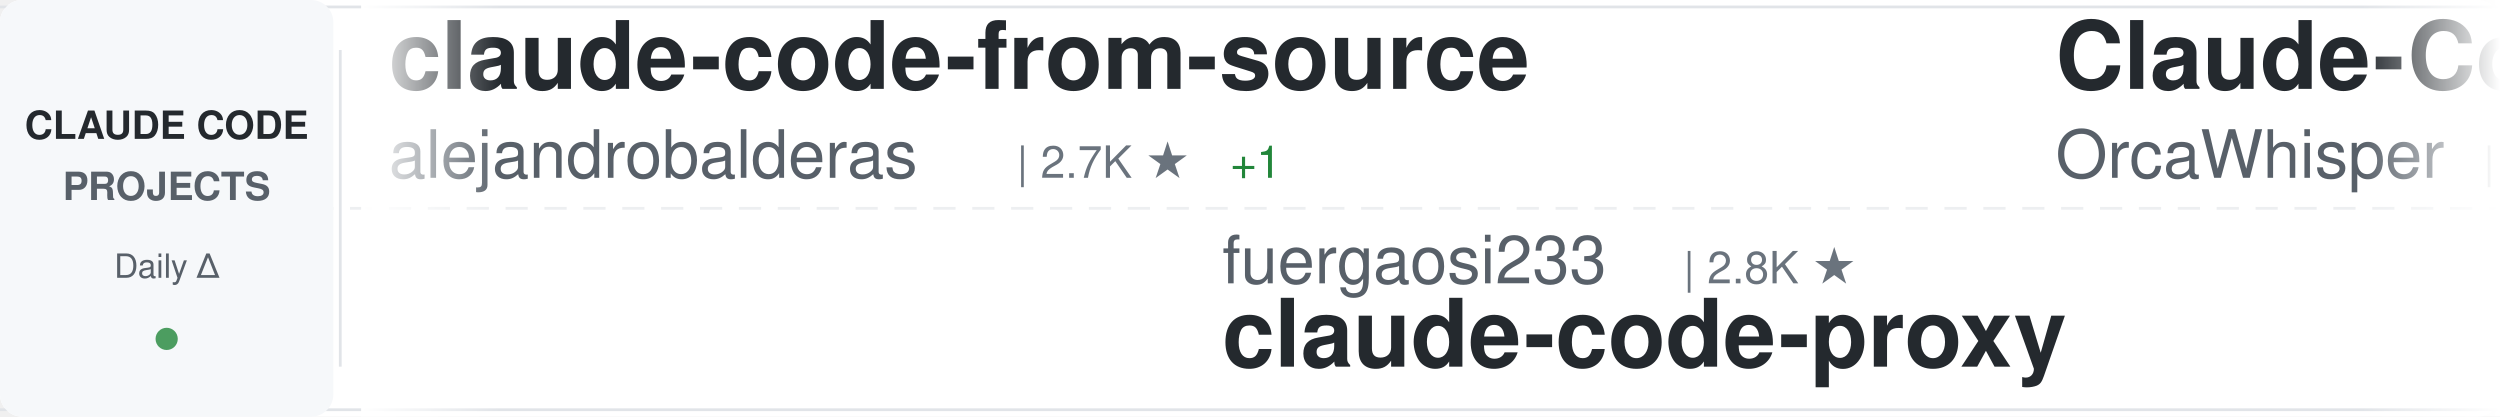
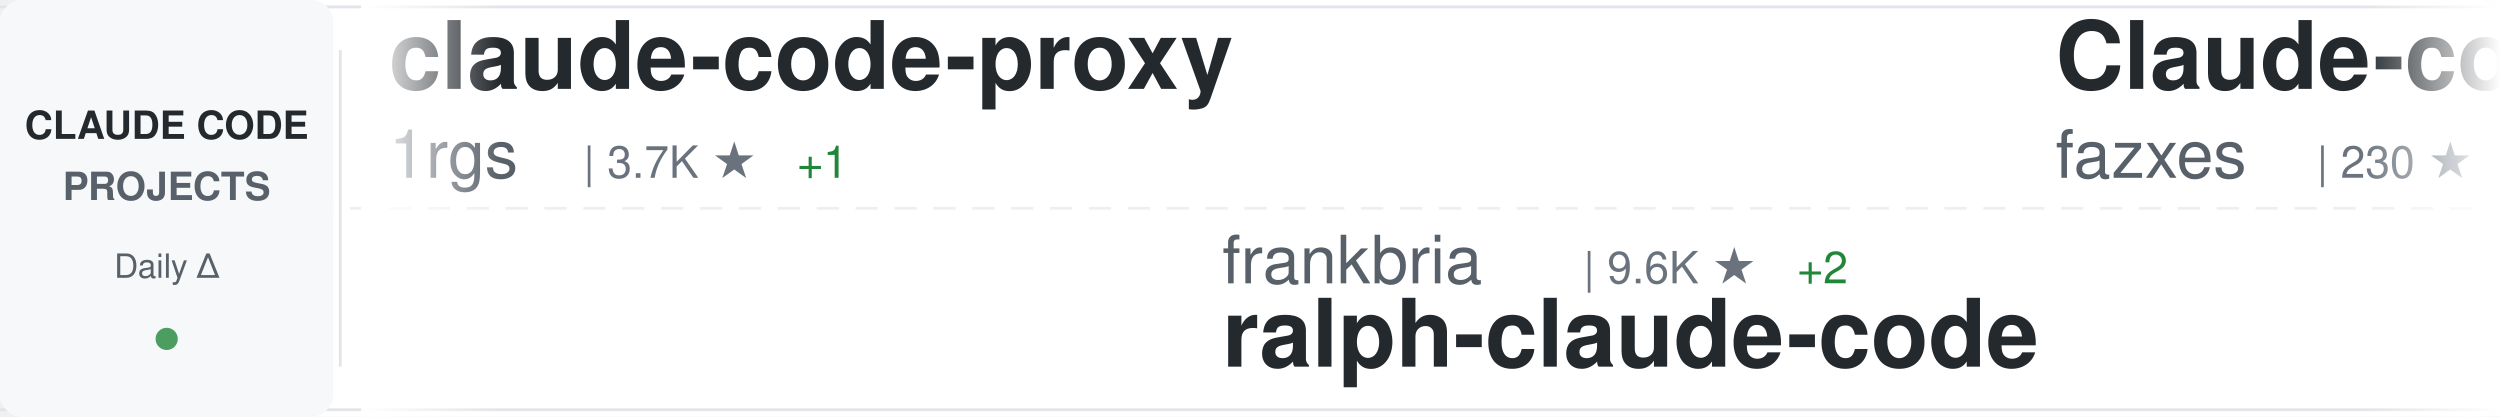
<svg xmlns="http://www.w3.org/2000/svg" width="900" height="150">
  <defs>
    <linearGradient id="awesomeLeftFade" x1="0%" y1="0%" x2="100%" y2="0%">
      <stop offset="0%" style="stop-color:#ffffff;stop-opacity:1" />
      <stop offset="100%" style="stop-color:#ffffff;stop-opacity:0" />
    </linearGradient>
    <linearGradient id="awesomeRightFade" x1="0%" y1="0%" x2="100%" y2="0%">
      <stop offset="0%" style="stop-color:#ffffff;stop-opacity:0" />
      <stop offset="100%" style="stop-color:#ffffff;stop-opacity:1" />
    </linearGradient>
  </defs>
  <rect width="900" height="150" fill="#ffffff" rx="8" />
  <rect x="0" y="2" width="900" height="1" fill="#e1e4e8" />
  <rect x="0" y="147" width="900" height="1" fill="#e1e4e8" />
  <line x1="0" y1="75" x2="900" y2="75" stroke="#e1e4e8" stroke-width="1" stroke-dasharray="8 6" opacity="0.6" />
  <rect x="0" y="0" width="120" height="150" fill="#f6f8fa" rx="8" />
  <text x="60" y="50" font-family="-apple-system, BlinkMacSystemFont, 'Segoe UI', Helvetica, Arial, sans-serif" font-size="14" font-weight="600" fill="#24292e" text-anchor="middle">CLAUDE CODE</text>
  <text x="60" y="72" font-family="-apple-system, BlinkMacSystemFont, 'Segoe UI', Helvetica, Arial, sans-serif" font-size="14" font-weight="600" fill="#586069" text-anchor="middle">PROJECTS</text>
  <text x="60" y="100" font-family="-apple-system, BlinkMacSystemFont, 'Segoe UI', Helvetica, Arial, sans-serif" font-size="12" font-weight="500" fill="#586069" text-anchor="middle">Daily Δ</text>
  <circle cx="60" cy="122" r="4" fill="#22863a" opacity="0.8" />
  <rect x="122" y="18" width="1" height="114" fill="#e1e4e8" />
  <clipPath id="awesomeTickerClip">
    <rect x="130" y="0" width="770" height="150" />
  </clipPath>
  <g clip-path="url(#awesomeTickerClip)">
    <g id="awesomeTickerItems">
      <animateTransform attributeName="transform" attributeType="XML" type="translate" from="0 0" to="-3000 0" dur="54s" repeatCount="indefinite" />
      <g transform="translate(0, 0)">
-         <text x="140" y="32" font-family="-apple-system, BlinkMacSystemFont, 'Segoe UI', Helvetica, Arial, sans-serif" font-size="34" font-weight="600" fill="#24292e">claude-code-from-source</text>
-         <text x="140" y="64" font-family="-apple-system, BlinkMacSystemFont, 'Segoe UI', Helvetica, Arial, sans-serif" font-size="24" font-weight="400" fill="#586069">alejandrobalderas</text>
-         <text x="366" y="64" font-family="-apple-system, BlinkMacSystemFont, 'Segoe UI', Helvetica, Arial, sans-serif" font-size="16" font-weight="500" fill="#6a737d">| 2.7K ★</text>
-         <text x="443" y="64" font-family="-apple-system, BlinkMacSystemFont, 'Segoe UI', Helvetica, Arial, sans-serif" font-size="16" font-weight="500" fill="#22863a"> +1</text>
+         <text x="140" y="32" font-family="-apple-system, BlinkMacSystemFont, 'Segoe UI', Helvetica, Arial, sans-serif" font-size="34" font-weight="600" fill="#24292e">claude-code-proxy</text>
+         <text x="140" y="64" font-family="-apple-system, BlinkMacSystemFont, 'Segoe UI', Helvetica, Arial, sans-serif" font-size="24" font-weight="400" fill="#586069">1rgs</text>
+         <text x="210" y="64" font-family="-apple-system, BlinkMacSystemFont, 'Segoe UI', Helvetica, Arial, sans-serif" font-size="16" font-weight="500" fill="#6a737d">| 3.7K ★</text>
+         <text x="287" y="64" font-family="-apple-system, BlinkMacSystemFont, 'Segoe UI', Helvetica, Arial, sans-serif" font-size="16" font-weight="500" fill="#22863a"> +1</text>
      </g>
      <g transform="translate(300, 0)">
-         <text x="140" y="102" font-family="-apple-system, BlinkMacSystemFont, 'Segoe UI', Helvetica, Arial, sans-serif" font-size="24" font-weight="400" fill="#586069">fuergaosi233</text>
-         <text x="306" y="102" font-family="-apple-system, BlinkMacSystemFont, 'Segoe UI', Helvetica, Arial, sans-serif" font-size="16" font-weight="500" fill="#6a737d">| 2.8K ★</text>
-         <text x="140" y="132" font-family="-apple-system, BlinkMacSystemFont, 'Segoe UI', Helvetica, Arial, sans-serif" font-size="34" font-weight="600" fill="#24292e">claude-code-proxy</text>
+         <text x="140" y="102" font-family="-apple-system, BlinkMacSystemFont, 'Segoe UI', Helvetica, Arial, sans-serif" font-size="24" font-weight="400" fill="#586069">frankbria</text>
+         <text x="270" y="102" font-family="-apple-system, BlinkMacSystemFont, 'Segoe UI', Helvetica, Arial, sans-serif" font-size="16" font-weight="500" fill="#6a737d">| 9.6K ★</text>
+         <text x="347" y="102" font-family="-apple-system, BlinkMacSystemFont, 'Segoe UI', Helvetica, Arial, sans-serif" font-size="16" font-weight="500" fill="#22863a"> +2</text>
+         <text x="140" y="132" font-family="-apple-system, BlinkMacSystemFont, 'Segoe UI', Helvetica, Arial, sans-serif" font-size="34" font-weight="600" fill="#24292e">ralph-claude-code</text>
      </g>
      <g transform="translate(600, 0)">
-         <text x="140" y="32" font-family="-apple-system, BlinkMacSystemFont, 'Segoe UI', Helvetica, Arial, sans-serif" font-size="34" font-weight="600" fill="#24292e">Claude-Code</text>
-         <text x="140" y="64" font-family="-apple-system, BlinkMacSystemFont, 'Segoe UI', Helvetica, Arial, sans-serif" font-size="24" font-weight="400" fill="#586069">OrcaWhisper</text>
-         <text x="294" y="64" font-family="-apple-system, BlinkMacSystemFont, 'Segoe UI', Helvetica, Arial, sans-serif" font-size="16" font-weight="500" fill="#6a737d">| 87 ★</text>
+         <text x="140" y="32" font-family="-apple-system, BlinkMacSystemFont, 'Segoe UI', Helvetica, Arial, sans-serif" font-size="34" font-weight="600" fill="#24292e">Claude-code</text>
+         <text x="140" y="64" font-family="-apple-system, BlinkMacSystemFont, 'Segoe UI', Helvetica, Arial, sans-serif" font-size="24" font-weight="400" fill="#586069">fazxes</text>
+         <text x="234" y="64" font-family="-apple-system, BlinkMacSystemFont, 'Segoe UI', Helvetica, Arial, sans-serif" font-size="16" font-weight="500" fill="#6a737d">| 230 ★</text>
      </g>
      <g transform="translate(900, 0)">
-         <text x="140" y="102" font-family="-apple-system, BlinkMacSystemFont, 'Segoe UI', Helvetica, Arial, sans-serif" font-size="24" font-weight="400" fill="#586069">anthropics</text>
-         <text x="282" y="102" font-family="-apple-system, BlinkMacSystemFont, 'Segoe UI', Helvetica, Arial, sans-serif" font-size="16" font-weight="500" fill="#6a737d">| 8.5K ★</text>
-         <text x="359" y="102" font-family="-apple-system, BlinkMacSystemFont, 'Segoe UI', Helvetica, Arial, sans-serif" font-size="16" font-weight="500" fill="#22863a"> +3</text>
-         <text x="140" y="132" font-family="-apple-system, BlinkMacSystemFont, 'Segoe UI', Helvetica, Arial, sans-serif" font-size="34" font-weight="600" fill="#24292e">claude-code-action</text>
+         <text x="140" y="102" font-family="-apple-system, BlinkMacSystemFont, 'Segoe UI', Helvetica, Arial, sans-serif" font-size="24" font-weight="400" fill="#586069">darcyegb</text>
+         <text x="258" y="102" font-family="-apple-system, BlinkMacSystemFont, 'Segoe UI', Helvetica, Arial, sans-serif" font-size="16" font-weight="500" fill="#6a737d">| 753 ★</text>
+         <text x="140" y="132" font-family="-apple-system, BlinkMacSystemFont, 'Segoe UI', Helvetica, Arial, sans-serif" font-size="34" font-weight="600" fill="#24292e">ClaudeCodeAgents</text>
      </g>
      <g transform="translate(1200, 0)">
-         <text x="140" y="32" font-family="-apple-system, BlinkMacSystemFont, 'Segoe UI', Helvetica, Arial, sans-serif" font-size="34" font-weight="600" fill="#24292e">Claude-Code</text>
-         <text x="140" y="64" font-family="-apple-system, BlinkMacSystemFont, 'Segoe UI', Helvetica, Arial, sans-serif" font-size="24" font-weight="400" fill="#586069">pengchengneo</text>
-         <text x="306" y="64" font-family="-apple-system, BlinkMacSystemFont, 'Segoe UI', Helvetica, Arial, sans-serif" font-size="16" font-weight="500" fill="#6a737d">| 1.7K ★</text>
+         <text x="140" y="32" font-family="-apple-system, BlinkMacSystemFont, 'Segoe UI', Helvetica, Arial, sans-serif" font-size="34" font-weight="600" fill="#24292e">Claude-code</text>
+         <text x="140" y="64" font-family="-apple-system, BlinkMacSystemFont, 'Segoe UI', Helvetica, Arial, sans-serif" font-size="24" font-weight="400" fill="#586069">zstmfhy</text>
+         <text x="246" y="64" font-family="-apple-system, BlinkMacSystemFont, 'Segoe UI', Helvetica, Arial, sans-serif" font-size="16" font-weight="500" fill="#6a737d">| 190 ★</text>
      </g>
      <g transform="translate(1500, 0)">
-         <text x="140" y="102" font-family="-apple-system, BlinkMacSystemFont, 'Segoe UI', Helvetica, Arial, sans-serif" font-size="24" font-weight="400" fill="#586069">krusemediallc</text>
-         <text x="318" y="102" font-family="-apple-system, BlinkMacSystemFont, 'Segoe UI', Helvetica, Arial, sans-serif" font-size="16" font-weight="500" fill="#6a737d">| 1.1K ★</text>
-         <text x="140" y="132" font-family="-apple-system, BlinkMacSystemFont, 'Segoe UI', Helvetica, Arial, sans-serif" font-size="34" font-weight="600" fill="#24292e">arcads-claude-code</text>
+         <text x="140" y="102" font-family="-apple-system, BlinkMacSystemFont, 'Segoe UI', Helvetica, Arial, sans-serif" font-size="24" font-weight="400" fill="#586069">ChinaSiro</text>
+         <text x="270" y="102" font-family="-apple-system, BlinkMacSystemFont, 'Segoe UI', Helvetica, Arial, sans-serif" font-size="16" font-weight="500" fill="#6a737d">| 9.6K ★</text>
+         <text x="140" y="132" font-family="-apple-system, BlinkMacSystemFont, 'Segoe UI', Helvetica, Arial, sans-serif" font-size="34" font-weight="600" fill="#24292e">claude-code-sourcemap</text>
      </g>
      <g transform="translate(1800, 0)">
-         <text x="140" y="32" font-family="-apple-system, BlinkMacSystemFont, 'Segoe UI', Helvetica, Arial, sans-serif" font-size="34" font-weight="600" fill="#24292e">claude-coder</text>
-         <text x="140" y="64" font-family="-apple-system, BlinkMacSystemFont, 'Segoe UI', Helvetica, Arial, sans-serif" font-size="24" font-weight="400" fill="#586069">kodu-ai</text>
-         <text x="246" y="64" font-family="-apple-system, BlinkMacSystemFont, 'Segoe UI', Helvetica, Arial, sans-serif" font-size="16" font-weight="500" fill="#6a737d">| 5.2K ★</text>
+         <text x="140" y="32" font-family="-apple-system, BlinkMacSystemFont, 'Segoe UI', Helvetica, Arial, sans-serif" font-size="34" font-weight="600" fill="#24292e">andrej-karpathy-skills</text>
+         <text x="140" y="64" font-family="-apple-system, BlinkMacSystemFont, 'Segoe UI', Helvetica, Arial, sans-serif" font-size="24" font-weight="400" fill="#586069">multica-ai</text>
+         <text x="282" y="64" font-family="-apple-system, BlinkMacSystemFont, 'Segoe UI', Helvetica, Arial, sans-serif" font-size="16" font-weight="500" fill="#6a737d">| 199.6K ★</text>
+         <text x="377" y="64" font-family="-apple-system, BlinkMacSystemFont, 'Segoe UI', Helvetica, Arial, sans-serif" font-size="16" font-weight="500" fill="#22863a"> +45</text>
      </g>
      <g transform="translate(2100, 0)">
-         <text x="140" y="102" font-family="-apple-system, BlinkMacSystemFont, 'Segoe UI', Helvetica, Arial, sans-serif" font-size="24" font-weight="400" fill="#586069">luongnv89</text>
-         <text x="270" y="102" font-family="-apple-system, BlinkMacSystemFont, 'Segoe UI', Helvetica, Arial, sans-serif" font-size="16" font-weight="500" fill="#6a737d">| 40.8K ★</text>
-         <text x="140" y="132" font-family="-apple-system, BlinkMacSystemFont, 'Segoe UI', Helvetica, Arial, sans-serif" font-size="34" font-weight="600" fill="#24292e">claude-howto</text>
+         <text x="140" y="102" font-family="-apple-system, BlinkMacSystemFont, 'Segoe UI', Helvetica, Arial, sans-serif" font-size="24" font-weight="400" fill="#586069">Yeachan-Heo</text>
+         <text x="294" y="102" font-family="-apple-system, BlinkMacSystemFont, 'Segoe UI', Helvetica, Arial, sans-serif" font-size="16" font-weight="500" fill="#6a737d">| 38.3K ★</text>
+         <text x="380" y="102" font-family="-apple-system, BlinkMacSystemFont, 'Segoe UI', Helvetica, Arial, sans-serif" font-size="16" font-weight="500" fill="#22863a"> +6</text>
+         <text x="140" y="132" font-family="-apple-system, BlinkMacSystemFont, 'Segoe UI', Helvetica, Arial, sans-serif" font-size="34" font-weight="600" fill="#24292e">oh-my-claudecode</text>
      </g>
      <g transform="translate(2400, 0)">
-         <text x="140" y="32" font-family="-apple-system, BlinkMacSystemFont, 'Segoe UI', Helvetica, Arial, sans-serif" font-size="34" font-weight="600" fill="#24292e">Claude-Code-Source-Study</text>
-         <text x="140" y="64" font-family="-apple-system, BlinkMacSystemFont, 'Segoe UI', Helvetica, Arial, sans-serif" font-size="24" font-weight="400" fill="#586069">luyao618</text>
-         <text x="258" y="64" font-family="-apple-system, BlinkMacSystemFont, 'Segoe UI', Helvetica, Arial, sans-serif" font-size="16" font-weight="500" fill="#6a737d">| 1.6K ★</text>
+         <text x="140" y="32" font-family="-apple-system, BlinkMacSystemFont, 'Segoe UI', Helvetica, Arial, sans-serif" font-size="34" font-weight="600" fill="#24292e">claude-code-action</text>
+         <text x="140" y="64" font-family="-apple-system, BlinkMacSystemFont, 'Segoe UI', Helvetica, Arial, sans-serif" font-size="24" font-weight="400" fill="#586069">anthropics</text>
+         <text x="282" y="64" font-family="-apple-system, BlinkMacSystemFont, 'Segoe UI', Helvetica, Arial, sans-serif" font-size="16" font-weight="500" fill="#6a737d">| 8.5K ★</text>
      </g>
      <g transform="translate(2700, 0)">
-         <text x="140" y="102" font-family="-apple-system, BlinkMacSystemFont, 'Segoe UI', Helvetica, Arial, sans-serif" font-size="24" font-weight="400" fill="#586069">huangjia2019</text>
-         <text x="306" y="102" font-family="-apple-system, BlinkMacSystemFont, 'Segoe UI', Helvetica, Arial, sans-serif" font-size="16" font-weight="500" fill="#6a737d">| 1.0K ★</text>
-         <text x="140" y="132" font-family="-apple-system, BlinkMacSystemFont, 'Segoe UI', Helvetica, Arial, sans-serif" font-size="34" font-weight="600" fill="#24292e">claude-code-engineering</text>
+         <text x="140" y="102" font-family="-apple-system, BlinkMacSystemFont, 'Segoe UI', Helvetica, Arial, sans-serif" font-size="24" font-weight="400" fill="#586069">disler</text>
+         <text x="234" y="102" font-family="-apple-system, BlinkMacSystemFont, 'Segoe UI', Helvetica, Arial, sans-serif" font-size="16" font-weight="500" fill="#6a737d">| 3.9K ★</text>
+         <text x="140" y="132" font-family="-apple-system, BlinkMacSystemFont, 'Segoe UI', Helvetica, Arial, sans-serif" font-size="34" font-weight="600" fill="#24292e">claude-code-hooks-master...</text>
      </g>
      <g transform="translate(3000, 0)">
-         <text x="140" y="32" font-family="-apple-system, BlinkMacSystemFont, 'Segoe UI', Helvetica, Arial, sans-serif" font-size="34" font-weight="600" fill="#24292e">claude-code-from-source</text>
-         <text x="140" y="64" font-family="-apple-system, BlinkMacSystemFont, 'Segoe UI', Helvetica, Arial, sans-serif" font-size="24" font-weight="400" fill="#586069">alejandrobalderas</text>
-         <text x="366" y="64" font-family="-apple-system, BlinkMacSystemFont, 'Segoe UI', Helvetica, Arial, sans-serif" font-size="16" font-weight="500" fill="#6a737d">| 2.7K ★</text>
-         <text x="443" y="64" font-family="-apple-system, BlinkMacSystemFont, 'Segoe UI', Helvetica, Arial, sans-serif" font-size="16" font-weight="500" fill="#22863a"> +1</text>
+         <text x="140" y="32" font-family="-apple-system, BlinkMacSystemFont, 'Segoe UI', Helvetica, Arial, sans-serif" font-size="34" font-weight="600" fill="#24292e">claude-code-proxy</text>
+         <text x="140" y="64" font-family="-apple-system, BlinkMacSystemFont, 'Segoe UI', Helvetica, Arial, sans-serif" font-size="24" font-weight="400" fill="#586069">1rgs</text>
+         <text x="210" y="64" font-family="-apple-system, BlinkMacSystemFont, 'Segoe UI', Helvetica, Arial, sans-serif" font-size="16" font-weight="500" fill="#6a737d">| 3.7K ★</text>
+         <text x="287" y="64" font-family="-apple-system, BlinkMacSystemFont, 'Segoe UI', Helvetica, Arial, sans-serif" font-size="16" font-weight="500" fill="#22863a"> +1</text>
      </g>
      <g transform="translate(3300, 0)">
-         <text x="140" y="102" font-family="-apple-system, BlinkMacSystemFont, 'Segoe UI', Helvetica, Arial, sans-serif" font-size="24" font-weight="400" fill="#586069">fuergaosi233</text>
-         <text x="306" y="102" font-family="-apple-system, BlinkMacSystemFont, 'Segoe UI', Helvetica, Arial, sans-serif" font-size="16" font-weight="500" fill="#6a737d">| 2.8K ★</text>
-         <text x="140" y="132" font-family="-apple-system, BlinkMacSystemFont, 'Segoe UI', Helvetica, Arial, sans-serif" font-size="34" font-weight="600" fill="#24292e">claude-code-proxy</text>
+         <text x="140" y="102" font-family="-apple-system, BlinkMacSystemFont, 'Segoe UI', Helvetica, Arial, sans-serif" font-size="24" font-weight="400" fill="#586069">frankbria</text>
+         <text x="270" y="102" font-family="-apple-system, BlinkMacSystemFont, 'Segoe UI', Helvetica, Arial, sans-serif" font-size="16" font-weight="500" fill="#6a737d">| 9.6K ★</text>
+         <text x="347" y="102" font-family="-apple-system, BlinkMacSystemFont, 'Segoe UI', Helvetica, Arial, sans-serif" font-size="16" font-weight="500" fill="#22863a"> +2</text>
+         <text x="140" y="132" font-family="-apple-system, BlinkMacSystemFont, 'Segoe UI', Helvetica, Arial, sans-serif" font-size="34" font-weight="600" fill="#24292e">ralph-claude-code</text>
      </g>
      <g transform="translate(3600, 0)">
-         <text x="140" y="32" font-family="-apple-system, BlinkMacSystemFont, 'Segoe UI', Helvetica, Arial, sans-serif" font-size="34" font-weight="600" fill="#24292e">Claude-Code</text>
-         <text x="140" y="64" font-family="-apple-system, BlinkMacSystemFont, 'Segoe UI', Helvetica, Arial, sans-serif" font-size="24" font-weight="400" fill="#586069">OrcaWhisper</text>
-         <text x="294" y="64" font-family="-apple-system, BlinkMacSystemFont, 'Segoe UI', Helvetica, Arial, sans-serif" font-size="16" font-weight="500" fill="#6a737d">| 87 ★</text>
+         <text x="140" y="32" font-family="-apple-system, BlinkMacSystemFont, 'Segoe UI', Helvetica, Arial, sans-serif" font-size="34" font-weight="600" fill="#24292e">Claude-code</text>
+         <text x="140" y="64" font-family="-apple-system, BlinkMacSystemFont, 'Segoe UI', Helvetica, Arial, sans-serif" font-size="24" font-weight="400" fill="#586069">fazxes</text>
+         <text x="234" y="64" font-family="-apple-system, BlinkMacSystemFont, 'Segoe UI', Helvetica, Arial, sans-serif" font-size="16" font-weight="500" fill="#6a737d">| 230 ★</text>
      </g>
      <g transform="translate(3900, 0)">
-         <text x="140" y="102" font-family="-apple-system, BlinkMacSystemFont, 'Segoe UI', Helvetica, Arial, sans-serif" font-size="24" font-weight="400" fill="#586069">anthropics</text>
-         <text x="282" y="102" font-family="-apple-system, BlinkMacSystemFont, 'Segoe UI', Helvetica, Arial, sans-serif" font-size="16" font-weight="500" fill="#6a737d">| 8.5K ★</text>
-         <text x="359" y="102" font-family="-apple-system, BlinkMacSystemFont, 'Segoe UI', Helvetica, Arial, sans-serif" font-size="16" font-weight="500" fill="#22863a"> +3</text>
-         <text x="140" y="132" font-family="-apple-system, BlinkMacSystemFont, 'Segoe UI', Helvetica, Arial, sans-serif" font-size="34" font-weight="600" fill="#24292e">claude-code-action</text>
+         <text x="140" y="102" font-family="-apple-system, BlinkMacSystemFont, 'Segoe UI', Helvetica, Arial, sans-serif" font-size="24" font-weight="400" fill="#586069">darcyegb</text>
+         <text x="258" y="102" font-family="-apple-system, BlinkMacSystemFont, 'Segoe UI', Helvetica, Arial, sans-serif" font-size="16" font-weight="500" fill="#6a737d">| 753 ★</text>
+         <text x="140" y="132" font-family="-apple-system, BlinkMacSystemFont, 'Segoe UI', Helvetica, Arial, sans-serif" font-size="34" font-weight="600" fill="#24292e">ClaudeCodeAgents</text>
      </g>
    </g>
  </g>
  <rect x="130" y="0" width="50" height="150" fill="url(#awesomeLeftFade)" />
  <rect x="850" y="0" width="50" height="150" fill="url(#awesomeRightFade)" />
</svg>
